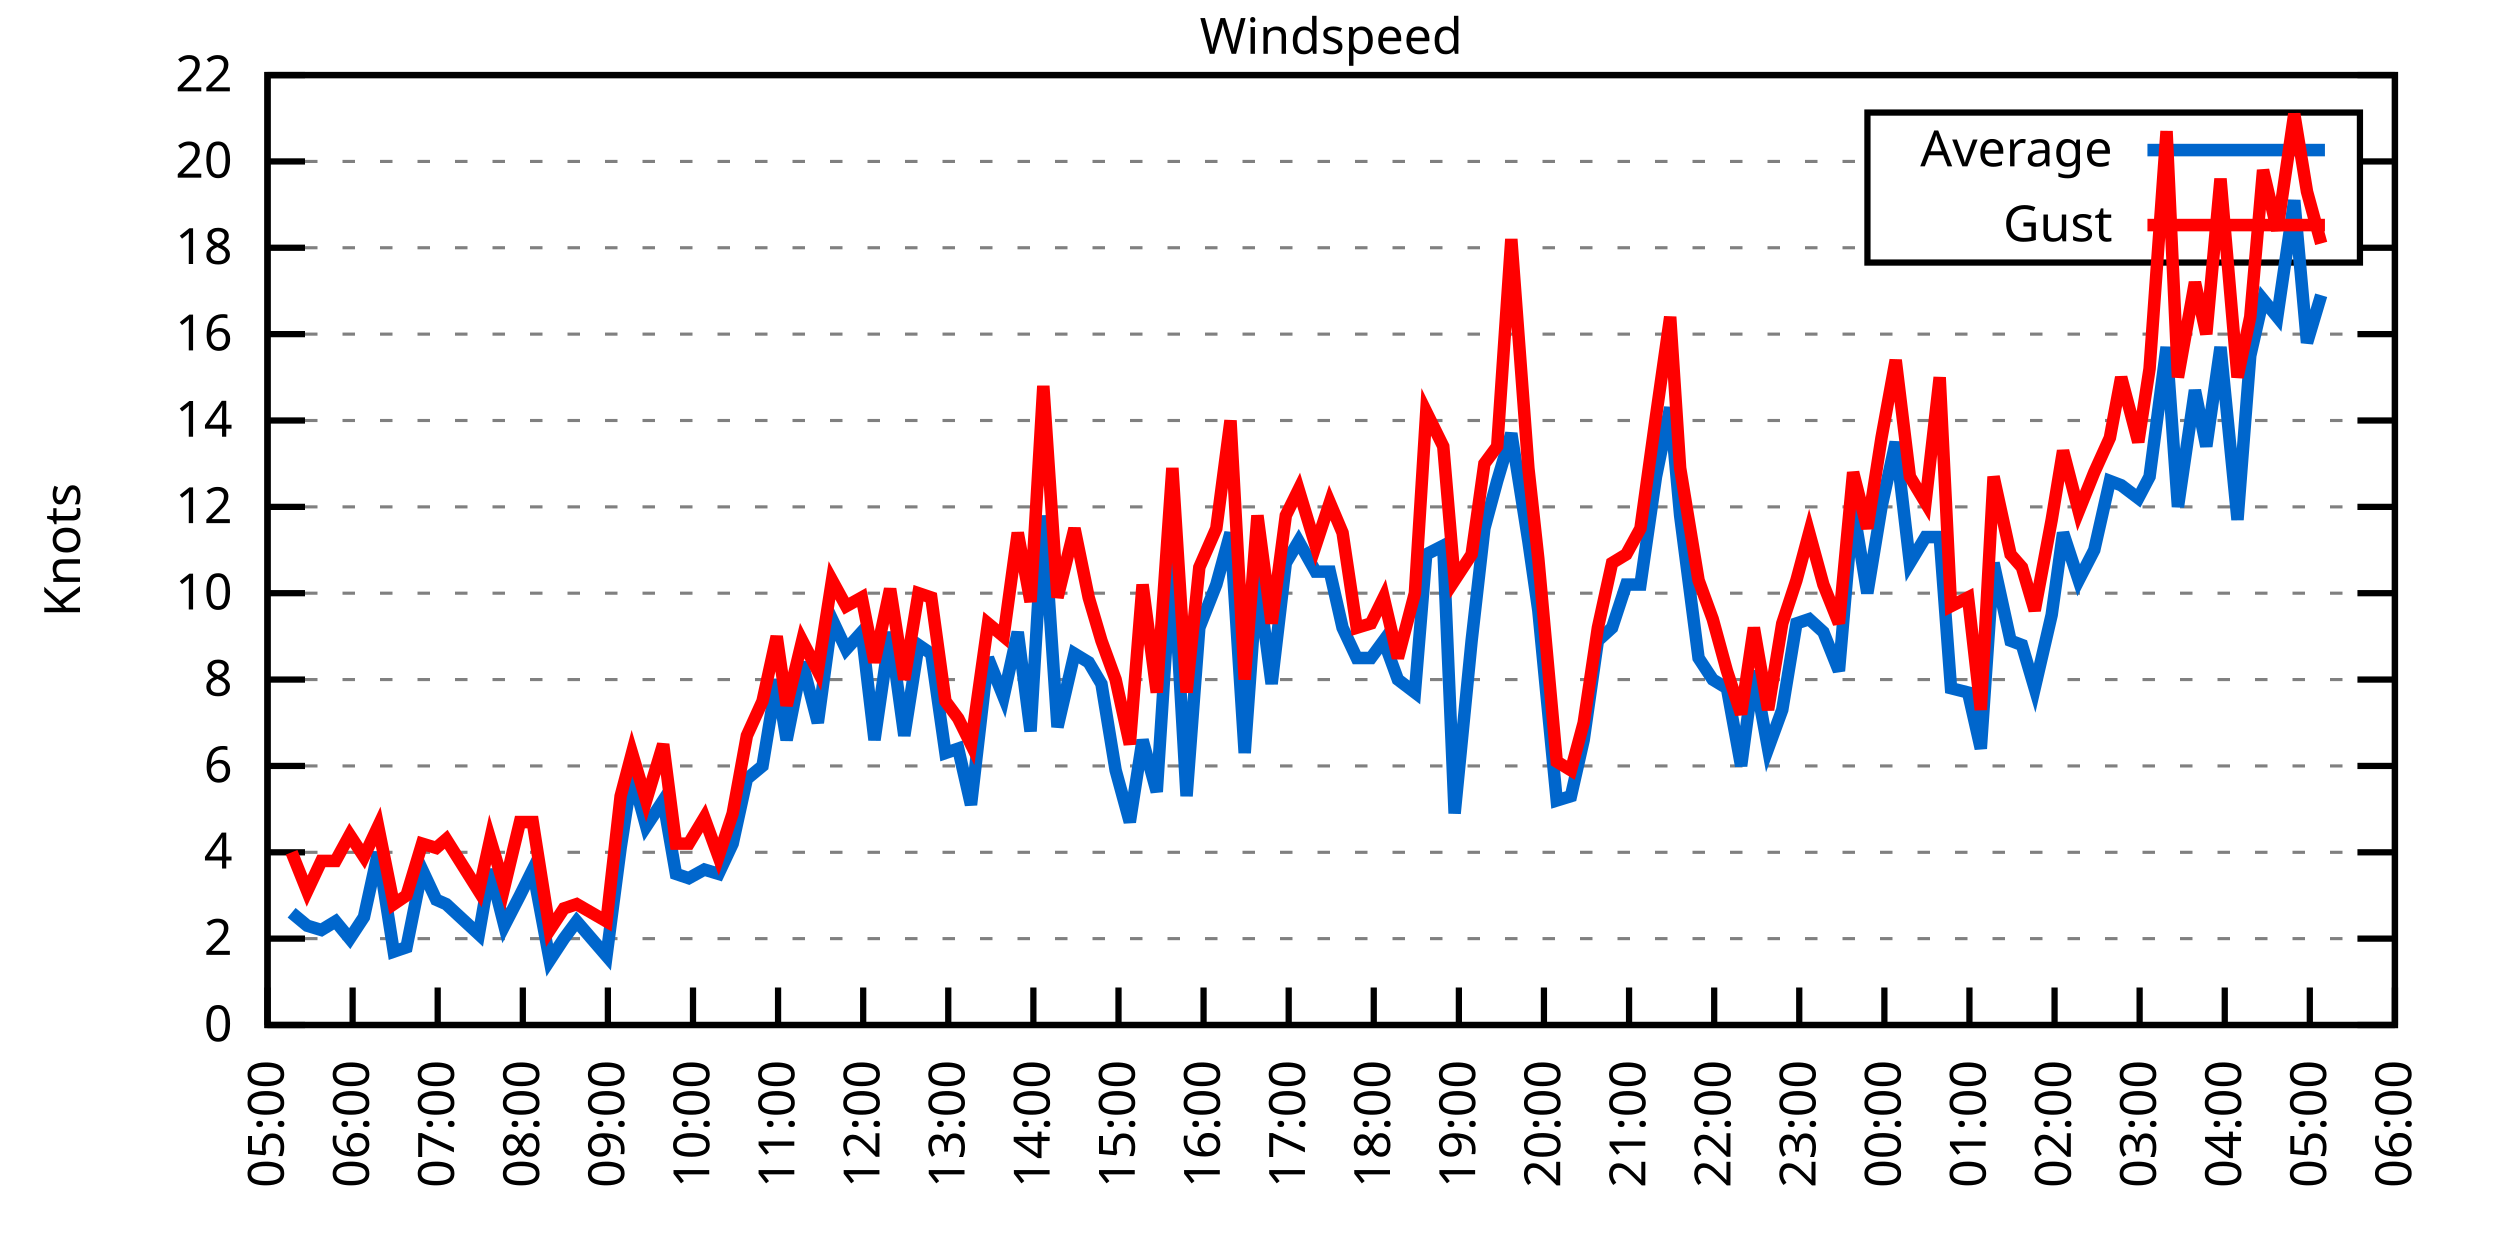
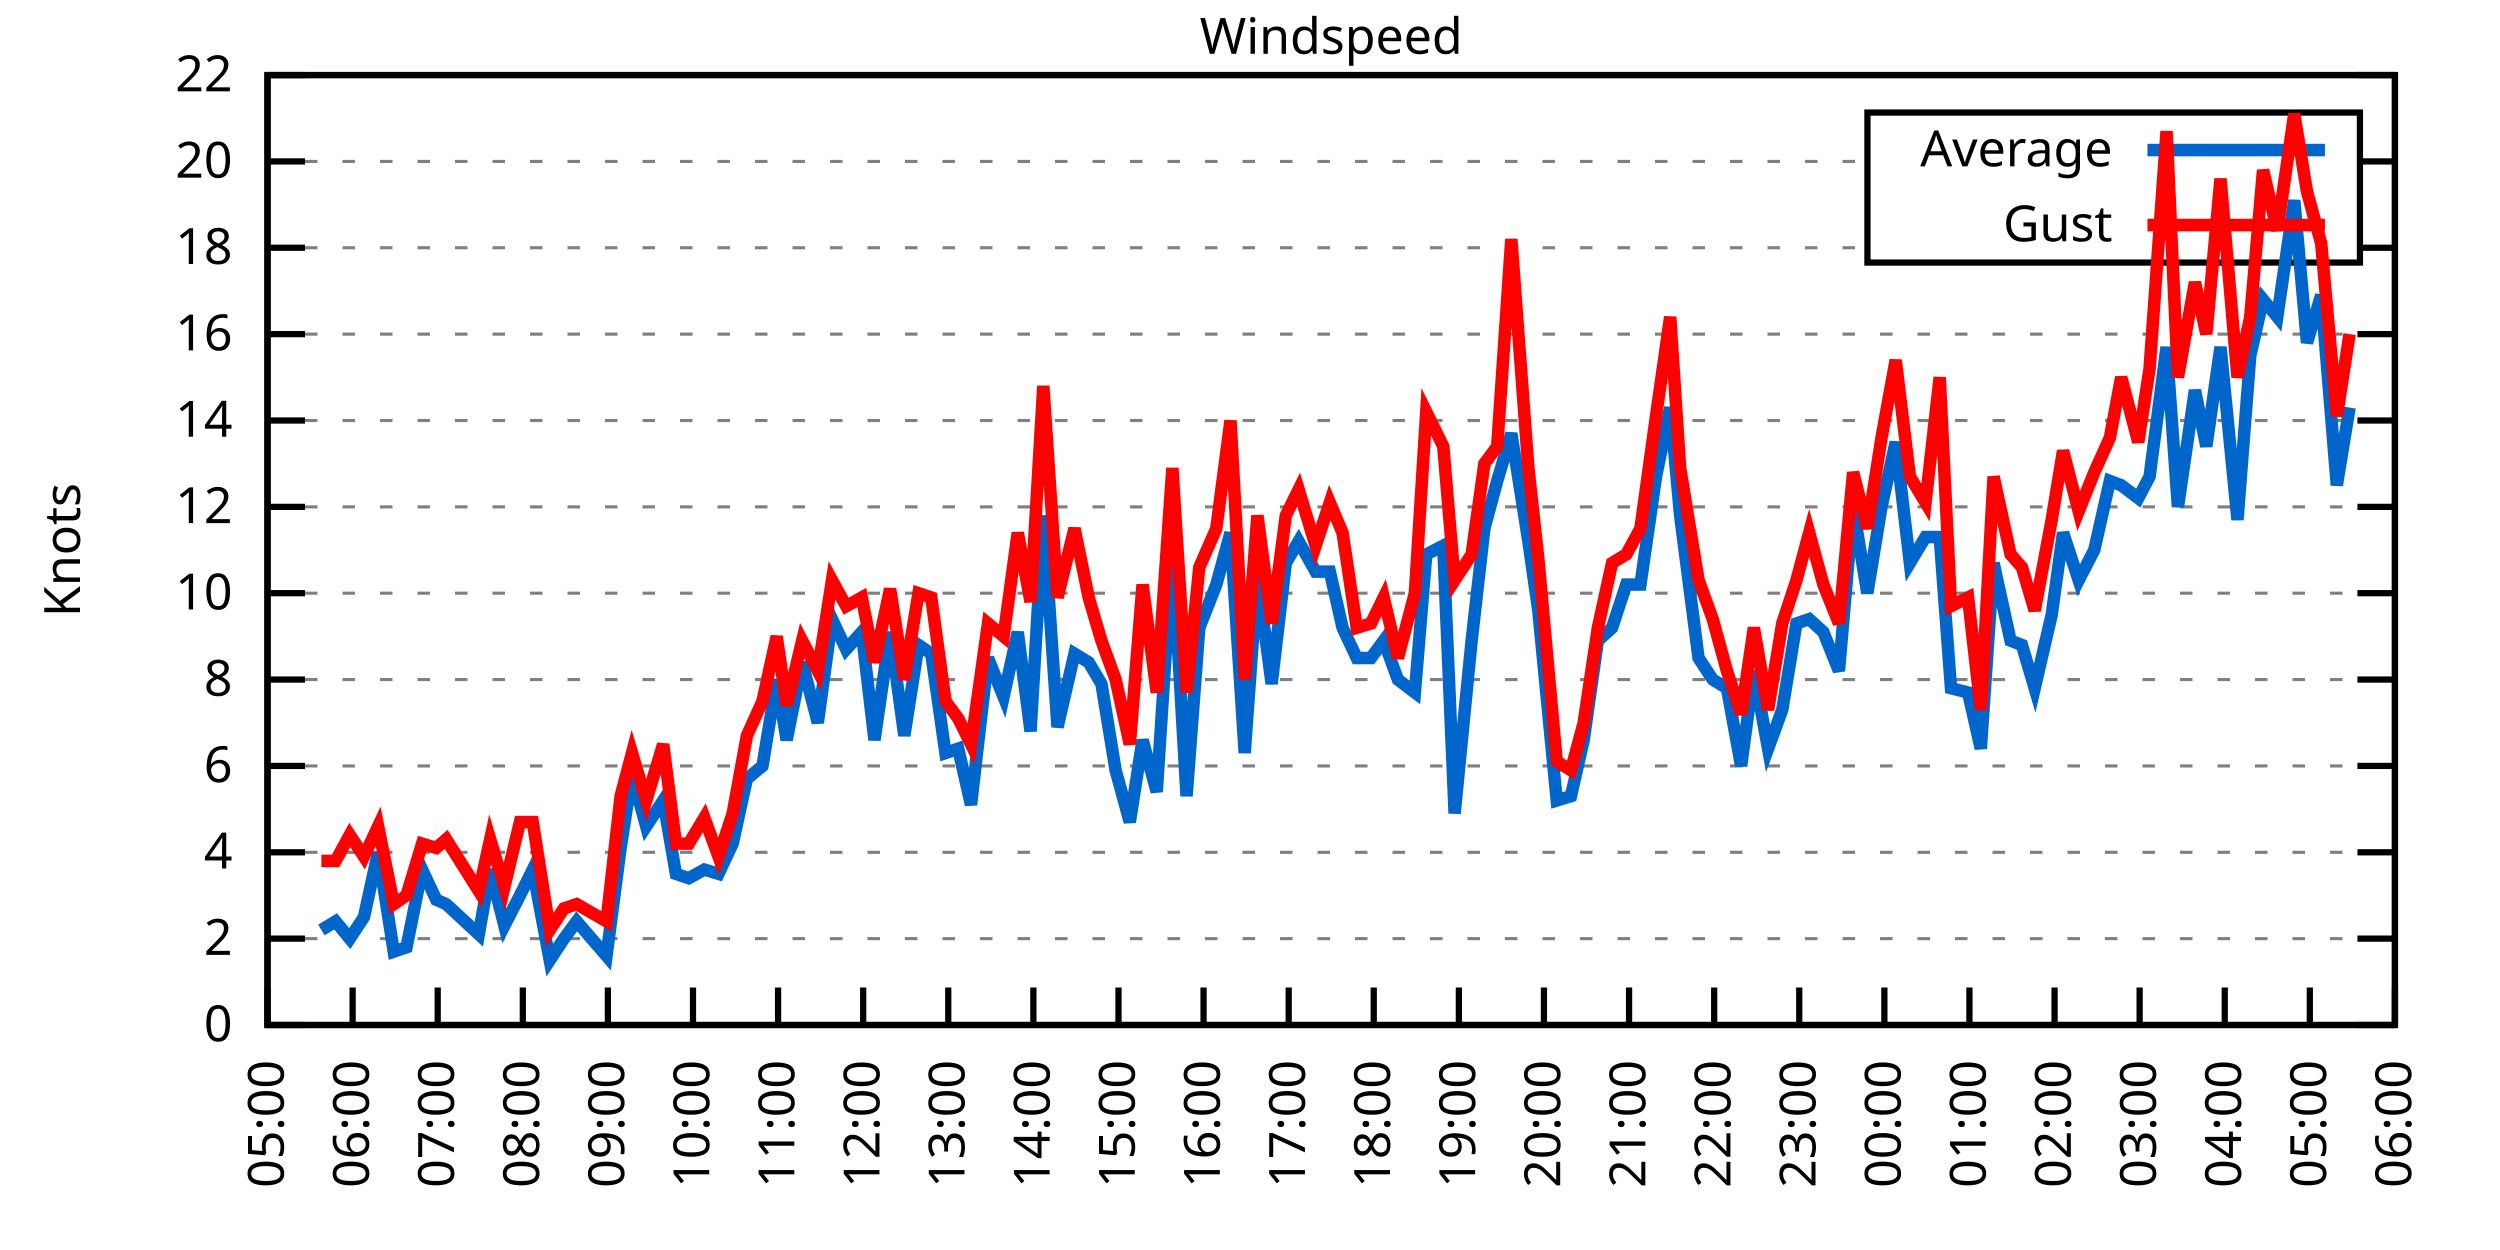
<svg xmlns="http://www.w3.org/2000/svg" xmlns:xlink="http://www.w3.org/1999/xlink" width="400" height="200" viewBox="0 0 400 200">
  <g id="gnuplot_canvas">
    <rect x="0" y="0" width="400" height="200" fill="none" />
    <defs>
      <circle id="gpDot" r="0.5" stroke-width="0.5" stroke="currentColor" />
      <path id="gpPt0" stroke-width="0.333" stroke="currentColor" d="M-1,0 h2 M0,-1 v2" />
      <path id="gpPt1" stroke-width="0.333" stroke="currentColor" d="M-1,-1 L1,1 M1,-1 L-1,1" />
      <path id="gpPt2" stroke-width="0.333" stroke="currentColor" d="M-1,0 L1,0 M0,-1 L0,1 M-1,-1 L1,1 M-1,1 L1,-1" />
      <rect id="gpPt3" stroke-width="0.333" stroke="currentColor" x="-1" y="-1" width="2" height="2" />
      <rect id="gpPt4" stroke-width="0.333" stroke="currentColor" fill="currentColor" x="-1" y="-1" width="2" height="2" />
      <circle id="gpPt5" stroke-width="0.333" stroke="currentColor" cx="0" cy="0" r="1" />
      <use xlink:href="#gpPt5" id="gpPt6" fill="currentColor" stroke="none" />
      <path id="gpPt7" stroke-width="0.333" stroke="currentColor" d="M0,-1.33 L-1.33,0.67 L1.33,0.67 z" />
      <use xlink:href="#gpPt7" id="gpPt8" fill="currentColor" stroke="none" />
      <use xlink:href="#gpPt7" id="gpPt9" stroke="currentColor" transform="rotate(180)" />
      <use xlink:href="#gpPt9" id="gpPt10" fill="currentColor" stroke="none" />
      <use xlink:href="#gpPt3" id="gpPt11" stroke="currentColor" transform="rotate(45)" />
      <use xlink:href="#gpPt11" id="gpPt12" fill="currentColor" stroke="none" />
      <path id="gpPt13" stroke-width="0.333" stroke="currentColor" d="M0,1.330 L1.265,0.411 L0.782,-1.067 L-0.782,-1.076 L-1.265,0.411 z" />
      <use xlink:href="#gpPt13" id="gpPt14" fill="currentColor" stroke="none" />
      <filter id="textbox" filterUnits="objectBoundingBox" x="0" y="0" height="1" width="1">
        <feFlood flood-color="white" flood-opacity="1" result="bgnd" />
        <feComposite in="SourceGraphic" in2="bgnd" operator="atop" />
      </filter>
      <filter id="greybox" filterUnits="objectBoundingBox" x="0" y="0" height="1" width="1">
        <feFlood flood-color="lightgrey" flood-opacity="1" result="grey" />
        <feComposite in="SourceGraphic" in2="grey" operator="atop" />
      </filter>
    </defs>
    <g fill="none" color="white" stroke="currentColor" stroke-width="1.00" stroke-linecap="butt" stroke-linejoin="miter">
</g>
    <g fill="none" color="black" stroke="currentColor" stroke-width="1.00" stroke-linecap="butt" stroke-linejoin="miter">
      <g stroke="none" shape-rendering="crispEdges">
        <polygon fill="rgb(255, 255, 255)" points="42.80,164.00 383.18,164.00 383.18,12.02 42.80,12.02 " />
      </g>
    </g>
    <g fill="none" color="black" stroke="currentColor" stroke-width="1.00" stroke-linecap="butt" stroke-linejoin="miter">
</g>
    <g fill="none" color="black" stroke="black" stroke-width="0.50" stroke-linecap="butt" stroke-linejoin="miter">
</g>
    <g fill="none" color="gray" stroke="currentColor" stroke-width="0.50" stroke-linecap="butt" stroke-linejoin="miter">
      <path stroke="gray" stroke-dasharray="2,4" class="gridline" d="M42.80,164.00 L383.19,164.00  " />
    </g>
    <g fill="none" color="gray" stroke="gray" stroke-width="1.00" stroke-linecap="butt" stroke-linejoin="miter">
</g>
    <g fill="none" color="black" stroke="currentColor" stroke-width="1.00" stroke-linecap="butt" stroke-linejoin="miter">
      <path stroke="black" d="M42.80,164.00 L48.80,164.00 M383.19,164.00 L377.19,164.00  " />
      <g transform="translate(37.20,166.60)" stroke="none" fill="black" font-family="Sans" font-size="8.00" text-anchor="end">
        <text>
          <tspan font-family="Sans"> 0</tspan>
        </text>
      </g>
    </g>
    <g fill="none" color="black" stroke="currentColor" stroke-width="1.00" stroke-linecap="butt" stroke-linejoin="miter">
</g>
    <g fill="none" color="black" stroke="black" stroke-width="0.50" stroke-linecap="butt" stroke-linejoin="miter">
</g>
    <g fill="none" color="gray" stroke="currentColor" stroke-width="0.50" stroke-linecap="butt" stroke-linejoin="miter">
      <path stroke="gray" stroke-dasharray="2,4" class="gridline" d="M42.80,150.18 L383.19,150.18  " />
    </g>
    <g fill="none" color="gray" stroke="gray" stroke-width="1.00" stroke-linecap="butt" stroke-linejoin="miter">
</g>
    <g fill="none" color="black" stroke="currentColor" stroke-width="1.00" stroke-linecap="butt" stroke-linejoin="miter">
      <path stroke="black" d="M42.80,150.18 L48.80,150.18 M383.19,150.18 L377.19,150.18  " />
      <g transform="translate(37.20,152.78)" stroke="none" fill="black" font-family="Sans" font-size="8.00" text-anchor="end">
        <text>
          <tspan font-family="Sans"> 2</tspan>
        </text>
      </g>
    </g>
    <g fill="none" color="black" stroke="currentColor" stroke-width="1.00" stroke-linecap="butt" stroke-linejoin="miter">
</g>
    <g fill="none" color="black" stroke="black" stroke-width="0.50" stroke-linecap="butt" stroke-linejoin="miter">
</g>
    <g fill="none" color="gray" stroke="currentColor" stroke-width="0.50" stroke-linecap="butt" stroke-linejoin="miter">
      <path stroke="gray" stroke-dasharray="2,4" class="gridline" d="M42.80,136.37 L383.19,136.37  " />
    </g>
    <g fill="none" color="gray" stroke="gray" stroke-width="1.00" stroke-linecap="butt" stroke-linejoin="miter">
</g>
    <g fill="none" color="black" stroke="currentColor" stroke-width="1.00" stroke-linecap="butt" stroke-linejoin="miter">
      <path stroke="black" d="M42.80,136.37 L48.80,136.37 M383.19,136.37 L377.19,136.37  " />
      <g transform="translate(37.20,138.97)" stroke="none" fill="black" font-family="Sans" font-size="8.00" text-anchor="end">
        <text>
          <tspan font-family="Sans"> 4</tspan>
        </text>
      </g>
    </g>
    <g fill="none" color="black" stroke="currentColor" stroke-width="1.00" stroke-linecap="butt" stroke-linejoin="miter">
</g>
    <g fill="none" color="black" stroke="black" stroke-width="0.50" stroke-linecap="butt" stroke-linejoin="miter">
</g>
    <g fill="none" color="gray" stroke="currentColor" stroke-width="0.50" stroke-linecap="butt" stroke-linejoin="miter">
      <path stroke="gray" stroke-dasharray="2,4" class="gridline" d="M42.80,122.55 L383.19,122.55  " />
    </g>
    <g fill="none" color="gray" stroke="gray" stroke-width="1.00" stroke-linecap="butt" stroke-linejoin="miter">
</g>
    <g fill="none" color="black" stroke="currentColor" stroke-width="1.00" stroke-linecap="butt" stroke-linejoin="miter">
      <path stroke="black" d="M42.80,122.55 L48.80,122.55 M383.19,122.55 L377.19,122.55  " />
      <g transform="translate(37.20,125.15)" stroke="none" fill="black" font-family="Sans" font-size="8.00" text-anchor="end">
        <text>
          <tspan font-family="Sans"> 6</tspan>
        </text>
      </g>
    </g>
    <g fill="none" color="black" stroke="currentColor" stroke-width="1.00" stroke-linecap="butt" stroke-linejoin="miter">
</g>
    <g fill="none" color="black" stroke="black" stroke-width="0.50" stroke-linecap="butt" stroke-linejoin="miter">
</g>
    <g fill="none" color="gray" stroke="currentColor" stroke-width="0.50" stroke-linecap="butt" stroke-linejoin="miter">
      <path stroke="gray" stroke-dasharray="2,4" class="gridline" d="M42.80,108.73 L383.19,108.73  " />
    </g>
    <g fill="none" color="gray" stroke="gray" stroke-width="1.00" stroke-linecap="butt" stroke-linejoin="miter">
</g>
    <g fill="none" color="black" stroke="currentColor" stroke-width="1.00" stroke-linecap="butt" stroke-linejoin="miter">
      <path stroke="black" d="M42.80,108.73 L48.80,108.73 M383.19,108.73 L377.19,108.73  " />
      <g transform="translate(37.20,111.33)" stroke="none" fill="black" font-family="Sans" font-size="8.00" text-anchor="end">
        <text>
          <tspan font-family="Sans"> 8</tspan>
        </text>
      </g>
    </g>
    <g fill="none" color="black" stroke="currentColor" stroke-width="1.00" stroke-linecap="butt" stroke-linejoin="miter">
</g>
    <g fill="none" color="black" stroke="black" stroke-width="0.50" stroke-linecap="butt" stroke-linejoin="miter">
</g>
    <g fill="none" color="gray" stroke="currentColor" stroke-width="0.50" stroke-linecap="butt" stroke-linejoin="miter">
      <path stroke="gray" stroke-dasharray="2,4" class="gridline" d="M42.80,94.91 L383.19,94.91  " />
    </g>
    <g fill="none" color="gray" stroke="gray" stroke-width="1.00" stroke-linecap="butt" stroke-linejoin="miter">
</g>
    <g fill="none" color="black" stroke="currentColor" stroke-width="1.00" stroke-linecap="butt" stroke-linejoin="miter">
      <path stroke="black" d="M42.80,94.91 L48.80,94.91 M383.19,94.91 L377.19,94.91  " />
      <g transform="translate(37.20,97.51)" stroke="none" fill="black" font-family="Sans" font-size="8.00" text-anchor="end">
        <text>
          <tspan font-family="Sans"> 10</tspan>
        </text>
      </g>
    </g>
    <g fill="none" color="black" stroke="currentColor" stroke-width="1.00" stroke-linecap="butt" stroke-linejoin="miter">
</g>
    <g fill="none" color="black" stroke="black" stroke-width="0.50" stroke-linecap="butt" stroke-linejoin="miter">
</g>
    <g fill="none" color="gray" stroke="currentColor" stroke-width="0.50" stroke-linecap="butt" stroke-linejoin="miter">
      <path stroke="gray" stroke-dasharray="2,4" class="gridline" d="M42.80,81.10 L383.19,81.10  " />
    </g>
    <g fill="none" color="gray" stroke="gray" stroke-width="1.00" stroke-linecap="butt" stroke-linejoin="miter">
</g>
    <g fill="none" color="black" stroke="currentColor" stroke-width="1.00" stroke-linecap="butt" stroke-linejoin="miter">
      <path stroke="black" d="M42.80,81.10 L48.80,81.10 M383.19,81.10 L377.19,81.10  " />
      <g transform="translate(37.20,83.70)" stroke="none" fill="black" font-family="Sans" font-size="8.00" text-anchor="end">
        <text>
          <tspan font-family="Sans"> 12</tspan>
        </text>
      </g>
    </g>
    <g fill="none" color="black" stroke="currentColor" stroke-width="1.00" stroke-linecap="butt" stroke-linejoin="miter">
</g>
    <g fill="none" color="black" stroke="black" stroke-width="0.50" stroke-linecap="butt" stroke-linejoin="miter">
</g>
    <g fill="none" color="gray" stroke="currentColor" stroke-width="0.50" stroke-linecap="butt" stroke-linejoin="miter">
      <path stroke="gray" stroke-dasharray="2,4" class="gridline" d="M42.80,67.28 L383.19,67.28  " />
    </g>
    <g fill="none" color="gray" stroke="gray" stroke-width="1.00" stroke-linecap="butt" stroke-linejoin="miter">
</g>
    <g fill="none" color="black" stroke="currentColor" stroke-width="1.00" stroke-linecap="butt" stroke-linejoin="miter">
      <path stroke="black" d="M42.80,67.28 L48.80,67.28 M383.19,67.28 L377.19,67.28  " />
      <g transform="translate(37.20,69.88)" stroke="none" fill="black" font-family="Sans" font-size="8.00" text-anchor="end">
        <text>
          <tspan font-family="Sans"> 14</tspan>
        </text>
      </g>
    </g>
    <g fill="none" color="black" stroke="currentColor" stroke-width="1.00" stroke-linecap="butt" stroke-linejoin="miter">
</g>
    <g fill="none" color="black" stroke="black" stroke-width="0.50" stroke-linecap="butt" stroke-linejoin="miter">
</g>
    <g fill="none" color="gray" stroke="currentColor" stroke-width="0.50" stroke-linecap="butt" stroke-linejoin="miter">
      <path stroke="gray" stroke-dasharray="2,4" class="gridline" d="M42.80,53.46 L383.19,53.46  " />
    </g>
    <g fill="none" color="gray" stroke="gray" stroke-width="1.00" stroke-linecap="butt" stroke-linejoin="miter">
</g>
    <g fill="none" color="black" stroke="currentColor" stroke-width="1.00" stroke-linecap="butt" stroke-linejoin="miter">
      <path stroke="black" d="M42.80,53.46 L48.80,53.46 M383.19,53.46 L377.19,53.46  " />
      <g transform="translate(37.20,56.06)" stroke="none" fill="black" font-family="Sans" font-size="8.00" text-anchor="end">
        <text>
          <tspan font-family="Sans"> 16</tspan>
        </text>
      </g>
    </g>
    <g fill="none" color="black" stroke="currentColor" stroke-width="1.00" stroke-linecap="butt" stroke-linejoin="miter">
</g>
    <g fill="none" color="black" stroke="black" stroke-width="0.50" stroke-linecap="butt" stroke-linejoin="miter">
</g>
    <g fill="none" color="gray" stroke="currentColor" stroke-width="0.50" stroke-linecap="butt" stroke-linejoin="miter">
      <path stroke="gray" stroke-dasharray="2,4" class="gridline" d="M42.80,39.64 L298.79,39.64 M377.59,39.64 L383.19,39.64  " />
    </g>
    <g fill="none" color="gray" stroke="gray" stroke-width="1.00" stroke-linecap="butt" stroke-linejoin="miter">
</g>
    <g fill="none" color="black" stroke="currentColor" stroke-width="1.00" stroke-linecap="butt" stroke-linejoin="miter">
      <path stroke="black" d="M42.80,39.64 L48.80,39.64 M383.19,39.64 L377.19,39.64  " />
      <g transform="translate(37.20,42.24)" stroke="none" fill="black" font-family="Sans" font-size="8.00" text-anchor="end">
        <text>
          <tspan font-family="Sans"> 18</tspan>
        </text>
      </g>
    </g>
    <g fill="none" color="black" stroke="currentColor" stroke-width="1.00" stroke-linecap="butt" stroke-linejoin="miter">
</g>
    <g fill="none" color="black" stroke="black" stroke-width="0.50" stroke-linecap="butt" stroke-linejoin="miter">
</g>
    <g fill="none" color="gray" stroke="currentColor" stroke-width="0.50" stroke-linecap="butt" stroke-linejoin="miter">
      <path stroke="gray" stroke-dasharray="2,4" class="gridline" d="M42.80,25.83 L298.79,25.83 M377.59,25.83 L383.19,25.83  " />
    </g>
    <g fill="none" color="gray" stroke="gray" stroke-width="1.00" stroke-linecap="butt" stroke-linejoin="miter">
</g>
    <g fill="none" color="black" stroke="currentColor" stroke-width="1.00" stroke-linecap="butt" stroke-linejoin="miter">
      <path stroke="black" d="M42.80,25.83 L48.80,25.83 M383.19,25.83 L377.19,25.83  " />
      <g transform="translate(37.20,28.43)" stroke="none" fill="black" font-family="Sans" font-size="8.00" text-anchor="end">
        <text>
          <tspan font-family="Sans"> 20</tspan>
        </text>
      </g>
    </g>
    <g fill="none" color="black" stroke="currentColor" stroke-width="1.00" stroke-linecap="butt" stroke-linejoin="miter">
</g>
    <g fill="none" color="black" stroke="black" stroke-width="0.50" stroke-linecap="butt" stroke-linejoin="miter">
</g>
    <g fill="none" color="gray" stroke="currentColor" stroke-width="0.50" stroke-linecap="butt" stroke-linejoin="miter">
      <path stroke="gray" stroke-dasharray="2,4" class="gridline" d="M42.80,12.01 L383.19,12.01  " />
    </g>
    <g fill="none" color="gray" stroke="gray" stroke-width="1.00" stroke-linecap="butt" stroke-linejoin="miter">
</g>
    <g fill="none" color="black" stroke="currentColor" stroke-width="1.00" stroke-linecap="butt" stroke-linejoin="miter">
      <path stroke="black" d="M42.80,12.01 L48.80,12.01 M383.19,12.01 L377.19,12.01  " />
      <g transform="translate(37.20,14.61)" stroke="none" fill="black" font-family="Sans" font-size="8.00" text-anchor="end">
        <text>
          <tspan font-family="Sans"> 22</tspan>
        </text>
      </g>
    </g>
    <g fill="none" color="black" stroke="currentColor" stroke-width="1.00" stroke-linecap="butt" stroke-linejoin="miter">
      <path stroke="black" d="M42.80,164.00 L42.80,158.00  " />
      <g transform="translate(45.40,169.60) rotate(270.00)" stroke="none" fill="black" font-family="Sans" font-size="8.00" text-anchor="end">
        <text>
          <tspan font-family="Sans">05:00</tspan>
        </text>
      </g>
    </g>
    <g fill="none" color="black" stroke="currentColor" stroke-width="1.00" stroke-linecap="butt" stroke-linejoin="miter">
      <path stroke="black" d="M56.42,164.00 L56.42,158.00  " />
      <g transform="translate(59.02,169.60) rotate(270.00)" stroke="none" fill="black" font-family="Sans" font-size="8.00" text-anchor="end">
        <text>
          <tspan font-family="Sans">06:00</tspan>
        </text>
      </g>
    </g>
    <g fill="none" color="black" stroke="currentColor" stroke-width="1.00" stroke-linecap="butt" stroke-linejoin="miter">
      <path stroke="black" d="M70.03,164.00 L70.03,158.00  " />
      <g transform="translate(72.63,169.60) rotate(270.00)" stroke="none" fill="black" font-family="Sans" font-size="8.00" text-anchor="end">
        <text>
          <tspan font-family="Sans">07:00</tspan>
        </text>
      </g>
    </g>
    <g fill="none" color="black" stroke="currentColor" stroke-width="1.00" stroke-linecap="butt" stroke-linejoin="miter">
      <path stroke="black" d="M83.65,164.00 L83.65,158.00  " />
      <g transform="translate(86.25,169.60) rotate(270.00)" stroke="none" fill="black" font-family="Sans" font-size="8.00" text-anchor="end">
        <text>
          <tspan font-family="Sans">08:00</tspan>
        </text>
      </g>
    </g>
    <g fill="none" color="black" stroke="currentColor" stroke-width="1.00" stroke-linecap="butt" stroke-linejoin="miter">
      <path stroke="black" d="M97.26,164.00 L97.26,158.00  " />
      <g transform="translate(99.86,169.60) rotate(270.00)" stroke="none" fill="black" font-family="Sans" font-size="8.00" text-anchor="end">
        <text>
          <tspan font-family="Sans">09:00</tspan>
        </text>
      </g>
    </g>
    <g fill="none" color="black" stroke="currentColor" stroke-width="1.00" stroke-linecap="butt" stroke-linejoin="miter">
      <path stroke="black" d="M110.88,164.00 L110.88,158.00  " />
      <g transform="translate(113.48,169.60) rotate(270.00)" stroke="none" fill="black" font-family="Sans" font-size="8.00" text-anchor="end">
        <text>
          <tspan font-family="Sans">10:00</tspan>
        </text>
      </g>
    </g>
    <g fill="none" color="black" stroke="currentColor" stroke-width="1.00" stroke-linecap="butt" stroke-linejoin="miter">
      <path stroke="black" d="M124.49,164.00 L124.49,158.00  " />
      <g transform="translate(127.09,169.60) rotate(270.00)" stroke="none" fill="black" font-family="Sans" font-size="8.00" text-anchor="end">
        <text>
          <tspan font-family="Sans">11:00</tspan>
        </text>
      </g>
    </g>
    <g fill="none" color="black" stroke="currentColor" stroke-width="1.00" stroke-linecap="butt" stroke-linejoin="miter">
      <path stroke="black" d="M138.11,164.00 L138.11,158.00  " />
      <g transform="translate(140.71,169.60) rotate(270.00)" stroke="none" fill="black" font-family="Sans" font-size="8.00" text-anchor="end">
        <text>
          <tspan font-family="Sans">12:00</tspan>
        </text>
      </g>
    </g>
    <g fill="none" color="black" stroke="currentColor" stroke-width="1.00" stroke-linecap="butt" stroke-linejoin="miter">
      <path stroke="black" d="M151.72,164.00 L151.72,158.00  " />
      <g transform="translate(154.32,169.60) rotate(270.00)" stroke="none" fill="black" font-family="Sans" font-size="8.00" text-anchor="end">
        <text>
          <tspan font-family="Sans">13:00</tspan>
        </text>
      </g>
    </g>
    <g fill="none" color="black" stroke="currentColor" stroke-width="1.00" stroke-linecap="butt" stroke-linejoin="miter">
      <path stroke="black" d="M165.34,164.00 L165.34,158.00  " />
      <g transform="translate(167.94,169.60) rotate(270.00)" stroke="none" fill="black" font-family="Sans" font-size="8.00" text-anchor="end">
        <text>
          <tspan font-family="Sans">14:00</tspan>
        </text>
      </g>
    </g>
    <g fill="none" color="black" stroke="currentColor" stroke-width="1.00" stroke-linecap="butt" stroke-linejoin="miter">
      <path stroke="black" d="M178.96,164.00 L178.96,158.00  " />
      <g transform="translate(181.56,169.60) rotate(270.00)" stroke="none" fill="black" font-family="Sans" font-size="8.00" text-anchor="end">
        <text>
          <tspan font-family="Sans">15:00</tspan>
        </text>
      </g>
    </g>
    <g fill="none" color="black" stroke="currentColor" stroke-width="1.00" stroke-linecap="butt" stroke-linejoin="miter">
      <path stroke="black" d="M192.57,164.00 L192.57,158.00  " />
      <g transform="translate(195.17,169.60) rotate(270.00)" stroke="none" fill="black" font-family="Sans" font-size="8.00" text-anchor="end">
        <text>
          <tspan font-family="Sans">16:00</tspan>
        </text>
      </g>
    </g>
    <g fill="none" color="black" stroke="currentColor" stroke-width="1.00" stroke-linecap="butt" stroke-linejoin="miter">
      <path stroke="black" d="M206.19,164.00 L206.19,158.00  " />
      <g transform="translate(208.79,169.60) rotate(270.00)" stroke="none" fill="black" font-family="Sans" font-size="8.00" text-anchor="end">
        <text>
          <tspan font-family="Sans">17:00</tspan>
        </text>
      </g>
    </g>
    <g fill="none" color="black" stroke="currentColor" stroke-width="1.00" stroke-linecap="butt" stroke-linejoin="miter">
      <path stroke="black" d="M219.80,164.00 L219.80,158.00  " />
      <g transform="translate(222.40,169.60) rotate(270.00)" stroke="none" fill="black" font-family="Sans" font-size="8.00" text-anchor="end">
        <text>
          <tspan font-family="Sans">18:00</tspan>
        </text>
      </g>
    </g>
    <g fill="none" color="black" stroke="currentColor" stroke-width="1.00" stroke-linecap="butt" stroke-linejoin="miter">
      <path stroke="black" d="M233.42,164.00 L233.42,158.00  " />
      <g transform="translate(236.02,169.60) rotate(270.00)" stroke="none" fill="black" font-family="Sans" font-size="8.00" text-anchor="end">
        <text>
          <tspan font-family="Sans">19:00</tspan>
        </text>
      </g>
    </g>
    <g fill="none" color="black" stroke="currentColor" stroke-width="1.00" stroke-linecap="butt" stroke-linejoin="miter">
      <path stroke="black" d="M247.03,164.00 L247.03,158.00  " />
      <g transform="translate(249.63,169.60) rotate(270.00)" stroke="none" fill="black" font-family="Sans" font-size="8.00" text-anchor="end">
        <text>
          <tspan font-family="Sans">20:00</tspan>
        </text>
      </g>
    </g>
    <g fill="none" color="black" stroke="currentColor" stroke-width="1.00" stroke-linecap="butt" stroke-linejoin="miter">
      <path stroke="black" d="M260.65,164.00 L260.65,158.00  " />
      <g transform="translate(263.25,169.60) rotate(270.00)" stroke="none" fill="black" font-family="Sans" font-size="8.00" text-anchor="end">
        <text>
          <tspan font-family="Sans">21:00</tspan>
        </text>
      </g>
    </g>
    <g fill="none" color="black" stroke="currentColor" stroke-width="1.00" stroke-linecap="butt" stroke-linejoin="miter">
      <path stroke="black" d="M274.27,164.00 L274.27,158.00  " />
      <g transform="translate(276.87,169.60) rotate(270.00)" stroke="none" fill="black" font-family="Sans" font-size="8.00" text-anchor="end">
        <text>
          <tspan font-family="Sans">22:00</tspan>
        </text>
      </g>
    </g>
    <g fill="none" color="black" stroke="currentColor" stroke-width="1.00" stroke-linecap="butt" stroke-linejoin="miter">
      <path stroke="black" d="M287.88,164.00 L287.88,158.00  " />
      <g transform="translate(290.48,169.60) rotate(270.00)" stroke="none" fill="black" font-family="Sans" font-size="8.00" text-anchor="end">
        <text>
          <tspan font-family="Sans">23:00</tspan>
        </text>
      </g>
    </g>
    <g fill="none" color="black" stroke="currentColor" stroke-width="1.00" stroke-linecap="butt" stroke-linejoin="miter">
      <path stroke="black" d="M301.50,164.00 L301.50,158.00  " />
      <g transform="translate(304.10,169.60) rotate(270.00)" stroke="none" fill="black" font-family="Sans" font-size="8.00" text-anchor="end">
        <text>
          <tspan font-family="Sans">00:00</tspan>
        </text>
      </g>
    </g>
    <g fill="none" color="black" stroke="currentColor" stroke-width="1.00" stroke-linecap="butt" stroke-linejoin="miter">
      <path stroke="black" d="M315.11,164.00 L315.11,158.00  " />
      <g transform="translate(317.71,169.60) rotate(270.00)" stroke="none" fill="black" font-family="Sans" font-size="8.00" text-anchor="end">
        <text>
          <tspan font-family="Sans">01:00</tspan>
        </text>
      </g>
    </g>
    <g fill="none" color="black" stroke="currentColor" stroke-width="1.00" stroke-linecap="butt" stroke-linejoin="miter">
      <path stroke="black" d="M328.73,164.00 L328.73,158.00  " />
      <g transform="translate(331.33,169.60) rotate(270.00)" stroke="none" fill="black" font-family="Sans" font-size="8.00" text-anchor="end">
        <text>
          <tspan font-family="Sans">02:00</tspan>
        </text>
      </g>
    </g>
    <g fill="none" color="black" stroke="currentColor" stroke-width="1.00" stroke-linecap="butt" stroke-linejoin="miter">
      <path stroke="black" d="M342.34,164.00 L342.34,158.00  " />
      <g transform="translate(344.94,169.60) rotate(270.00)" stroke="none" fill="black" font-family="Sans" font-size="8.00" text-anchor="end">
        <text>
          <tspan font-family="Sans">03:00</tspan>
        </text>
      </g>
    </g>
    <g fill="none" color="black" stroke="currentColor" stroke-width="1.00" stroke-linecap="butt" stroke-linejoin="miter">
      <path stroke="black" d="M355.96,164.00 L355.96,158.00  " />
      <g transform="translate(358.56,169.60) rotate(270.00)" stroke="none" fill="black" font-family="Sans" font-size="8.00" text-anchor="end">
        <text>
          <tspan font-family="Sans">04:00</tspan>
        </text>
      </g>
    </g>
    <g fill="none" color="black" stroke="currentColor" stroke-width="1.00" stroke-linecap="butt" stroke-linejoin="miter">
      <path stroke="black" d="M369.57,164.00 L369.57,158.00  " />
      <g transform="translate(372.17,169.60) rotate(270.00)" stroke="none" fill="black" font-family="Sans" font-size="8.00" text-anchor="end">
        <text>
          <tspan font-family="Sans">05:00</tspan>
        </text>
      </g>
    </g>
    <g fill="none" color="black" stroke="currentColor" stroke-width="1.00" stroke-linecap="butt" stroke-linejoin="miter">
      <path stroke="black" d="M383.19,164.00 L383.19,158.00  " />
      <g transform="translate(385.79,169.60) rotate(270.00)" stroke="none" fill="black" font-family="Sans" font-size="8.00" text-anchor="end">
        <text>
          <tspan font-family="Sans">06:00</tspan>
        </text>
      </g>
    </g>
    <g fill="none" color="black" stroke="currentColor" stroke-width="1.00" stroke-linecap="butt" stroke-linejoin="miter">
</g>
    <g fill="none" color="black" stroke="currentColor" stroke-width="1.00" stroke-linecap="butt" stroke-linejoin="miter">
      <path stroke="black" d="M42.80,12.01 L42.80,164.00 L383.19,164.00 L383.19,12.01 L42.80,12.01 Z  " />
    </g>
    <g fill="none" color="black" stroke="currentColor" stroke-width="1.00" stroke-linecap="butt" stroke-linejoin="miter">
</g>
    <g fill="none" color="black" stroke="currentColor" stroke-width="1.00" stroke-linecap="butt" stroke-linejoin="miter">
      <path stroke="black" d="M298.79,42.01 L298.79,18.01 L377.59,18.01 L377.59,42.01 L298.79,42.01 Z  " />
    </g>
    <g id="Windspeed_plot_1">
      <g fill="none" color="white" stroke="black" stroke-width="2.00" stroke-linecap="butt" stroke-linejoin="miter">
</g>
      <g fill="none" color="black" stroke="currentColor" stroke-width="2.00" stroke-linecap="butt" stroke-linejoin="miter">
        <g transform="translate(337.99,26.61)" stroke="none" fill="black" font-family="Sans" font-size="8.00" text-anchor="end">
          <text>
            <tspan font-family="Sans">Average</tspan>
          </text>
        </g>
      </g>
      <g fill="none" color="black" stroke="currentColor" stroke-width="2.00" stroke-linecap="butt" stroke-linejoin="miter">
-         <path stroke="rgb(  0, 102, 204)" d="M343.59,24.01 L371.99,24.01 M46.66,146.04 L49.15,148.11 L51.42,148.80 L53.69,147.42 L55.96,150.18 L58.23,146.73   L60.50,136.37 L63.00,152.26 L65.04,151.56 L67.54,139.13 L69.80,143.96 L71.39,144.66 L76.61,149.49 L78.43,139.13   L80.70,148.11 L83.19,143.27 L85.24,139.13 L87.96,153.64 L90.23,150.18 L92.27,147.42 L97.04,152.95 L99.30,135.67   L101.12,123.93 L103.39,132.22 L106.11,128.08 L108.15,139.82 L110.20,140.51 L112.69,139.13 L114.96,139.82 L117.23,134.98   L119.50,124.62 L122.00,122.55 L124.27,108.73 L125.86,118.40 L128.35,105.97 L130.85,115.64 L133.12,99.06 L135.39,103.89   L137.88,101.13 L139.92,118.40 L142.42,101.13 L144.69,117.71 L146.96,103.20 L149.00,104.59 L151.27,120.48 L153.31,119.78   L155.36,128.77 L158.08,105.28 L160.57,111.49 L162.84,101.13 L164.89,117.02 L166.93,82.48 L169.20,116.33 L171.92,104.59   L174.19,105.97 L176.23,109.42 L178.50,123.24 L180.77,131.53 L182.81,118.40 L185.08,126.69 L187.58,88.00 L189.85,127.38   L191.89,100.44 L194.61,93.53 L196.88,85.24 L199.15,120.48 L201.19,92.15 L203.46,109.42 L205.73,90.08 L207.78,86.62   L210.50,91.46 L212.77,91.46 L214.81,100.44 L217.08,105.28 L219.35,105.28 L221.39,102.51 L223.66,108.73 L226.38,110.80   L228.20,88.70 L230.92,87.31 L232.74,130.15 L235.46,102.51 L237.50,84.55 L239.55,76.95 L241.81,69.35 L244.54,86.62   L246.13,97.68 L249.08,128.08 L251.35,127.38 L253.39,118.40 L255.66,102.51 L257.93,100.44 L260.20,93.53 L262.47,93.53   L264.96,76.26 L267.23,65.21 L268.82,82.48 L271.77,105.28 L274.04,108.73 L276.31,110.11 L278.58,122.55 L280.62,107.35   L282.89,119.78 L285.16,113.57 L287.43,99.75 L289.47,99.06 L291.74,101.13 L294.23,107.35 L296.50,81.10 L298.77,94.91   L301.04,81.10 L303.31,70.73 L305.58,90.08 L308.08,85.93 L310.35,85.93 L312.16,110.11 L314.89,110.80 L316.93,119.78   L318.97,90.08 L321.69,102.51 L323.51,103.20 L325.55,110.11 L328.27,98.37 L330.09,85.24 L332.59,92.84 L335.08,88.00   L337.58,76.95 L339.39,77.64 L342.12,79.71 L343.93,76.26 L346.65,55.53 L348.47,81.10 L351.19,62.44 L353.01,71.42   L355.28,55.53 L358.00,83.17 L360.04,56.92 L362.09,47.93 L364.36,50.70 L367.08,32.05 L369.12,54.84 L371.39,47.24    " />
+         <path stroke="rgb(  0, 102, 204)" d="M343.59,24.01 L371.99,24.01 M51.42,148.80 L53.69,147.42 L55.96,150.18 L58.23,146.73 L60.50,136.37 L63.00,152.26   L65.04,151.56 L67.54,139.13 L69.80,143.96 L71.39,144.66 L76.61,149.49 L78.43,139.13 L80.70,148.11 L83.19,143.27   L85.24,139.13 L87.96,153.64 L90.23,150.18 L92.27,147.42 L97.04,152.95 L99.30,135.67 L101.12,123.93 L103.39,132.22   L106.11,128.08 L108.15,139.82 L110.20,140.51 L112.69,139.13 L114.96,139.82 L117.23,134.98 L119.50,124.62 L122.00,122.55   L124.27,108.73 L125.86,118.40 L128.35,105.97 L130.85,115.64 L133.12,99.06 L135.39,103.89 L137.88,101.13 L139.92,118.40   L142.42,101.13 L144.69,117.71 L146.96,103.20 L149.00,104.59 L151.27,120.48 L153.31,119.78 L155.36,128.77 L158.08,105.28   L160.57,111.49 L162.84,101.13 L164.89,117.02 L166.93,82.48 L169.20,116.33 L171.92,104.59 L174.19,105.97 L176.23,109.42   L178.50,123.24 L180.77,131.53 L182.81,118.40 L185.08,126.69 L187.58,88.00 L189.85,127.38 L191.89,100.44 L194.61,93.53   L196.88,85.24 L199.15,120.48 L201.19,92.15 L203.46,109.42 L205.73,90.08 L207.78,86.62 L210.50,91.46 L212.77,91.46   L214.81,100.44 L217.08,105.28 L219.35,105.28 L221.39,102.51 L223.66,108.73 L226.38,110.80 L228.20,88.70 L230.92,87.31   L232.74,130.15 L235.46,102.51 L237.50,84.55 L239.55,76.95 L241.81,69.35 L244.54,86.62 L246.13,97.68 L249.08,128.08   L251.35,127.38 L253.39,118.40 L255.66,102.51 L257.93,100.44 L260.20,93.53 L262.47,93.53 L264.96,76.26 L267.23,65.21   L268.82,82.48 L271.77,105.28 L274.04,108.73 L276.31,110.11 L278.58,122.55 L280.62,107.35 L282.89,119.78 L285.16,113.57   L287.43,99.75 L289.47,99.06 L291.74,101.13 L294.23,107.35 L296.50,81.10 L298.77,94.91 L301.04,81.10 L303.31,70.73   L305.58,90.08 L308.08,85.93 L310.35,85.93 L312.16,110.11 L314.89,110.80 L316.93,119.78 L318.97,90.08 L321.69,102.51   L323.51,103.20 L325.55,110.11 L328.27,98.37 L330.09,85.24 L332.59,92.84 L335.08,88.00 L337.58,76.95 L339.39,77.64   L342.12,79.71 L343.93,76.26 L346.65,55.53 L348.47,81.10 L351.19,62.44 L353.01,71.42 L355.28,55.53 L358.00,83.17   L360.04,56.92 L362.09,47.93 L364.36,50.70 L367.08,32.05 L369.12,54.84 L371.39,47.24 L373.89,77.64 L375.93,65.21    " />
      </g>
    </g>
    <g id="Windspeed_plot_2">
      <g fill="none" color="black" stroke="currentColor" stroke-width="2.00" stroke-linecap="butt" stroke-linejoin="miter">
        <g transform="translate(337.99,38.61)" stroke="none" fill="black" font-family="Sans" font-size="8.00" text-anchor="end">
          <text>
            <tspan font-family="Sans">Gust</tspan>
          </text>
        </g>
      </g>
      <g fill="none" color="black" stroke="currentColor" stroke-width="2.00" stroke-linecap="butt" stroke-linejoin="miter">
-         <path stroke="rgb(255,   0,   0)" d="M343.59,36.01 L371.99,36.01 M46.66,136.37 L49.15,142.58 L51.42,137.75 L53.69,137.75 L55.96,133.60 L58.23,137.06   L60.50,132.22 L63.00,144.66 L65.04,143.27 L67.54,134.98 L69.80,135.67 L71.39,134.29 L76.61,142.58 L78.43,134.29   L80.70,141.89 L83.19,131.53 L85.24,131.53 L87.96,148.80 L90.23,145.35 L92.27,144.66 L97.04,147.42 L99.30,127.38   L101.12,120.48 L103.39,128.08 L106.11,119.09 L108.15,134.98 L110.20,134.98 L112.69,130.84 L114.96,137.06 L117.23,130.15   L119.50,117.71 L122.00,112.19 L124.27,101.82 L125.86,112.88 L128.35,102.51 L130.85,107.35 L133.12,92.84 L135.39,96.99   L137.88,95.60 L139.92,105.97 L142.42,94.22 L144.69,108.73 L146.96,94.91 L149.00,95.60 L151.27,112.19 L153.31,114.95   L155.36,119.09 L158.08,99.75 L160.57,101.82 L162.84,85.24 L164.89,96.30 L166.93,61.75 L169.20,95.60 L171.92,84.55   L174.19,95.60 L176.23,102.51 L178.50,108.73 L180.77,119.09 L182.81,93.53 L185.08,110.80 L187.58,74.88 L189.85,110.80   L191.89,90.77 L194.61,84.55 L196.88,67.28 L199.15,108.73 L201.19,82.48 L203.46,99.75 L205.73,82.48 L207.78,78.33   L210.50,87.31 L212.77,80.41 L214.81,85.24 L217.08,100.44 L219.35,99.75 L221.39,95.60 L223.66,105.28 L226.38,94.91   L228.20,65.90 L230.92,71.42 L232.74,92.84 L235.46,88.70 L237.50,74.19 L239.55,71.42 L241.81,38.26 L244.54,74.88   L246.13,89.39 L249.08,121.86 L251.35,123.24 L253.39,115.64 L255.66,100.44 L257.93,90.08 L260.20,88.70 L262.47,84.55   L264.96,66.59 L267.23,50.70 L268.82,74.88 L271.77,92.84 L274.04,99.06 L276.31,107.35 L278.58,114.26 L280.62,100.44   L282.89,113.57 L285.16,99.75 L287.43,92.84 L289.47,85.24 L291.74,93.53 L294.23,99.75 L296.50,75.57 L298.77,84.55   L301.04,70.04 L303.31,57.61 L305.58,76.26 L308.08,80.41 L310.35,60.37 L312.16,96.99 L314.89,95.60 L316.93,113.57   L318.97,76.26 L321.69,88.70 L323.51,90.77 L325.55,97.68 L328.27,83.17 L330.09,72.12 L332.59,81.79 L335.08,75.57   L337.58,70.04 L339.39,60.37 L342.12,70.73 L343.93,58.99 L346.65,20.99 L348.47,60.37 L351.19,45.17 L353.01,53.46   L355.28,28.59 L358.00,60.37 L360.04,50.70 L362.09,27.21 L364.36,36.88 L367.08,18.23 L369.12,30.66 L371.39,38.95    " />
+         <path stroke="rgb(255,   0,   0)" d="M343.59,36.01 L371.99,36.01 M51.42,137.75 L53.69,137.75 L55.96,133.60 L58.23,137.06 L60.50,132.22 L63.00,144.66   L65.04,143.27 L67.54,134.98 L69.80,135.67 L71.39,134.29 L76.61,142.58 L78.43,134.29 L80.70,141.89 L83.19,131.53   L85.24,131.53 L87.96,148.80 L90.23,145.35 L92.27,144.66 L97.04,147.42 L99.30,127.38 L101.12,120.48 L103.39,128.08   L106.11,119.09 L108.15,134.98 L110.20,134.98 L112.69,130.84 L114.96,137.06 L117.23,130.15 L119.50,117.71 L122.00,112.19   L124.27,101.82 L125.86,112.88 L128.35,102.51 L130.85,107.35 L133.12,92.84 L135.39,96.99 L137.88,95.60 L139.92,105.97   L142.42,94.22 L144.69,108.73 L146.96,94.91 L149.00,95.60 L151.27,112.19 L153.31,114.95 L155.36,119.09 L158.08,99.75   L160.57,101.82 L162.84,85.24 L164.89,96.30 L166.93,61.75 L169.20,95.60 L171.92,84.55 L174.19,95.60 L176.23,102.51   L178.50,108.73 L180.77,119.09 L182.81,93.53 L185.08,110.80 L187.58,74.88 L189.85,110.80 L191.89,90.77 L194.61,84.55   L196.88,67.28 L199.15,108.73 L201.19,82.48 L203.46,99.75 L205.73,82.48 L207.78,78.33 L210.50,87.31 L212.77,80.41   L214.81,85.24 L217.08,100.44 L219.35,99.75 L221.39,95.60 L223.66,105.28 L226.38,94.91 L228.20,65.90 L230.92,71.42   L232.74,92.84 L235.46,88.70 L237.50,74.19 L239.55,71.42 L241.81,38.26 L244.54,74.88 L246.13,89.39 L249.08,121.86   L251.35,123.24 L253.39,115.64 L255.66,100.44 L257.93,90.08 L260.20,88.70 L262.47,84.55 L264.96,66.59 L267.23,50.70   L268.82,74.88 L271.77,92.84 L274.04,99.06 L276.31,107.35 L278.58,114.26 L280.62,100.44 L282.89,113.57 L285.16,99.75   L287.43,92.84 L289.47,85.24 L291.74,93.53 L294.23,99.75 L296.50,75.57 L298.77,84.55 L301.04,70.04 L303.31,57.61   L305.58,76.26 L308.08,80.41 L310.35,60.37 L312.16,96.99 L314.89,95.60 L316.93,113.57 L318.97,76.26 L321.69,88.70   L323.51,90.77 L325.55,97.68 L328.27,83.17 L330.09,72.12 L332.59,81.79 L335.08,75.57 L337.58,70.04 L339.39,60.37   L342.12,70.73 L343.93,58.99 L346.65,20.99 L348.47,60.37 L351.19,45.17 L353.01,53.46 L355.28,28.59 L358.00,60.37   L360.04,50.70 L362.09,27.21 L364.36,36.88 L367.08,18.23 L369.12,30.66 L371.39,38.95 L373.89,66.59 L375.93,53.46    " />
      </g>
    </g>
    <g fill="none" color="black" stroke="currentColor" stroke-width="2.00" stroke-linecap="butt" stroke-linejoin="miter">
</g>
    <g fill="none" color="black" stroke="black" stroke-width="1.00" stroke-linecap="butt" stroke-linejoin="miter">
</g>
    <g fill="none" color="black" stroke="currentColor" stroke-width="1.00" stroke-linecap="butt" stroke-linejoin="miter">
      <path stroke="black" d="M42.80,12.01 L42.80,164.00 L383.19,164.00 L383.19,12.01 L42.80,12.01 Z  " />
      <g transform="translate(12.80,88.01) rotate(270.00)" stroke="none" fill="black" font-family="Sans" font-size="8.00" text-anchor="middle">
        <text>
          <tspan font-family="Sans">Knots</tspan>
        </text>
      </g>
    </g>
    <g fill="none" color="black" stroke="currentColor" stroke-width="1.00" stroke-linecap="butt" stroke-linejoin="miter">
</g>
    <g fill="none" color="black" stroke="currentColor" stroke-width="1.00" stroke-linecap="butt" stroke-linejoin="miter">
      <g transform="translate(212.99,8.61)" stroke="none" fill="black" font-family="Sans" font-size="8.00" text-anchor="middle">
        <text>
          <tspan font-family="Sans">Windspeed</tspan>
        </text>
      </g>
    </g>
    <g fill="none" color="black" stroke="currentColor" stroke-width="1.00" stroke-linecap="butt" stroke-linejoin="miter">
</g>
  </g>
</svg>
